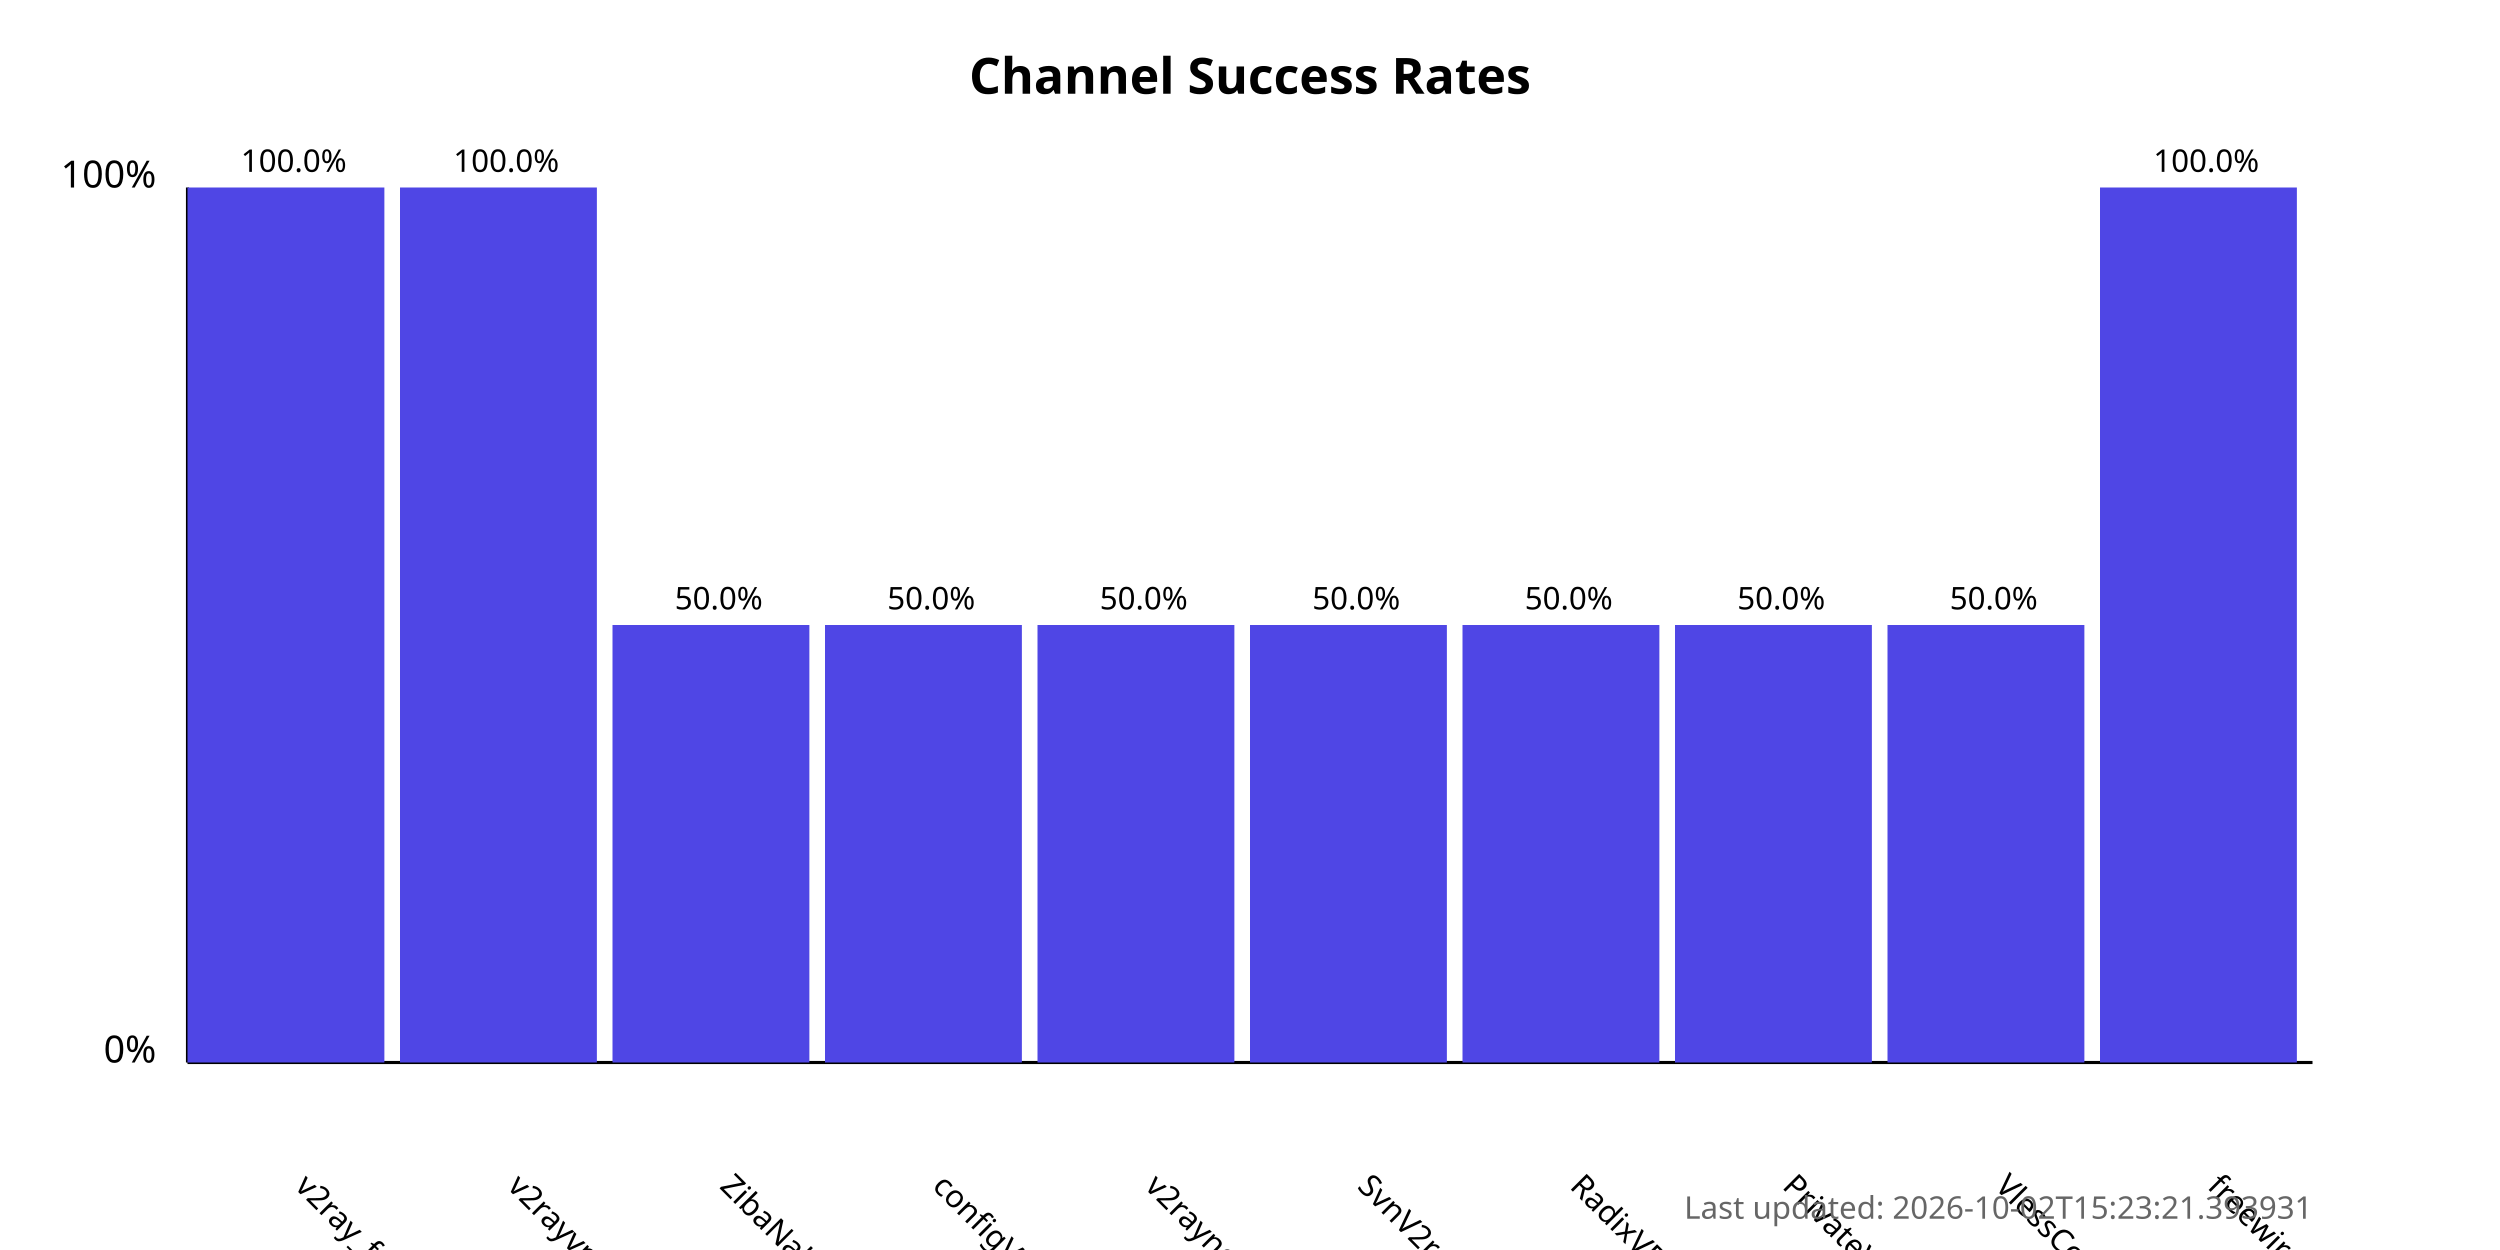
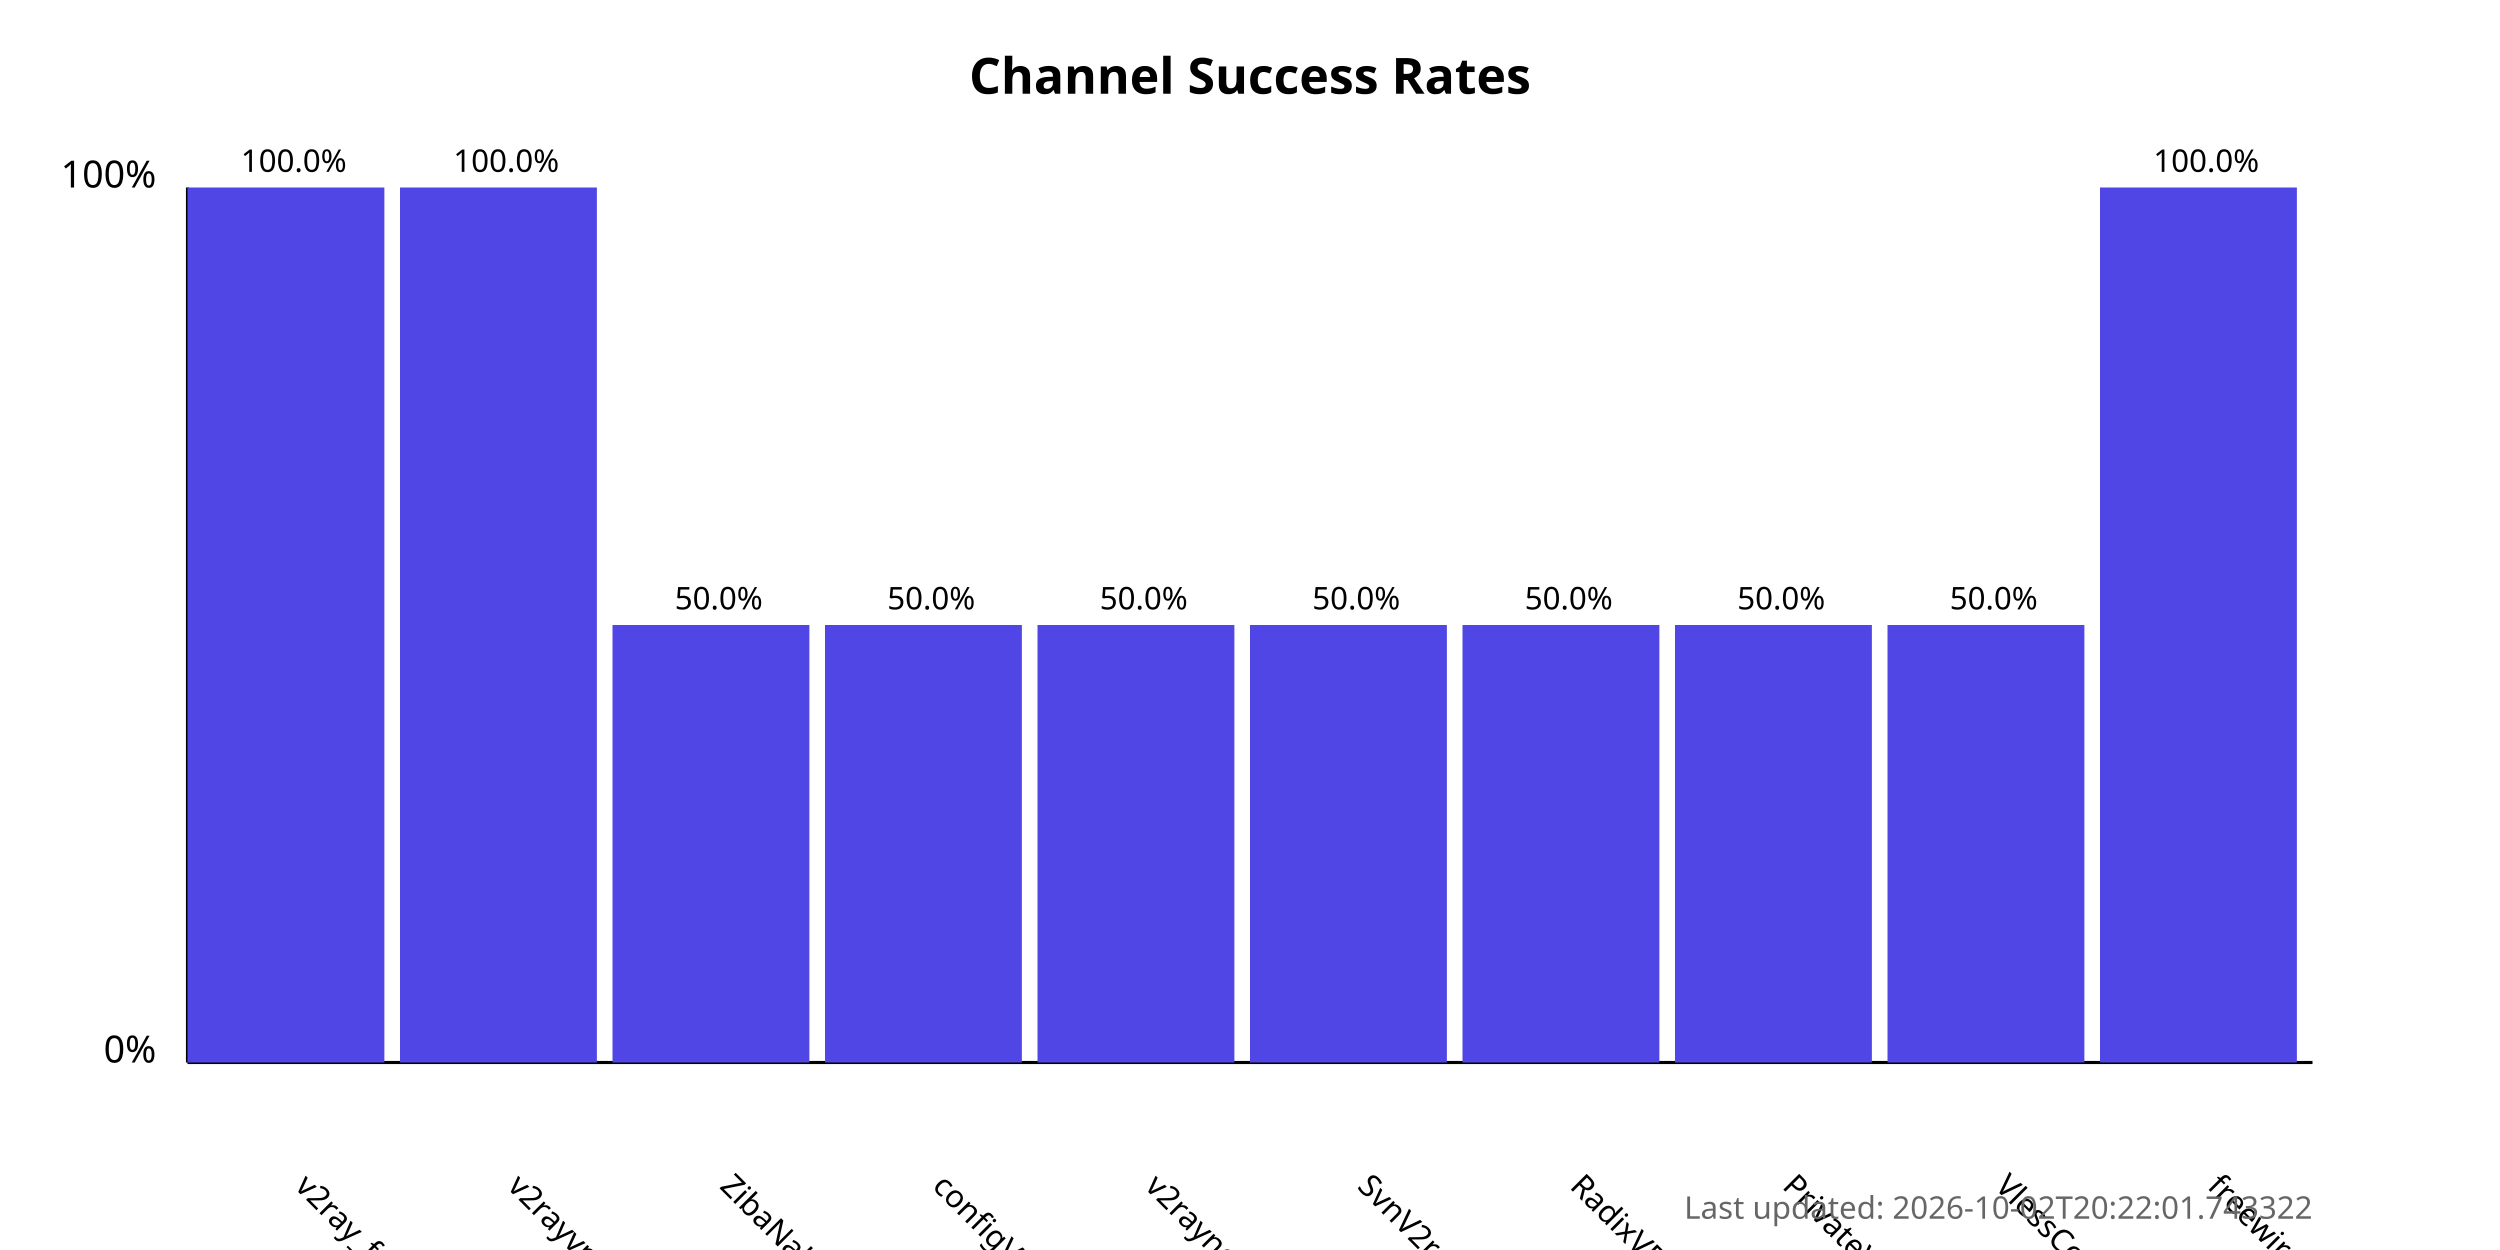
<svg xmlns="http://www.w3.org/2000/svg" width="800" height="400">
  <style>
            .chart-title { font: bold 16px sans-serif; }
            .axis-label { font: 12px sans-serif; }
            .tick-label { font: 10px sans-serif; }
            .bar { fill: #4f46e5; }
            .bar:hover { fill: #6366f1; }
            .timestamp { font: 10px sans-serif; fill: #666; }
        </style>
  <text x="400.0" y="30" text-anchor="middle" class="chart-title">
            Channel Success Rates
        </text>
  <line x1="60" y1="340" x2="60" y2="60" stroke="black" stroke-width="1" />
  <line x1="60" y1="340" x2="740" y2="340" stroke="black" stroke-width="1" />
  <text x="50" y="340" text-anchor="end" class="axis-label">0%</text>
  <text x="50" y="60" text-anchor="end" class="axis-label">100%</text>
  <g>
    <rect x="60" y="60.0" width="63.0" height="280.0" class="bar" />
    <text x="94.0" y="380" transform="rotate(45, 94.0, 380)" text-anchor="start" class="tick-label">
                v2ray_free_conf
            </text>
    <text x="94.0" y="55.0" text-anchor="middle" class="tick-label">
                100.0%
            </text>
  </g>
  <g>
    <rect x="128.0" y="60.0" width="63.0" height="280.0" class="bar" />
    <text x="162.0" y="380" transform="rotate(45, 162.0, 380)" text-anchor="start" class="tick-label">
                v2rayvpno
            </text>
    <text x="162.0" y="55.0" text-anchor="middle" class="tick-label">
                100.0%
            </text>
  </g>
  <g>
    <rect x="196.0" y="200.0" width="63.0" height="140.0" class="bar" />
    <text x="230.0" y="380" transform="rotate(45, 230.0, 380)" text-anchor="start" class="tick-label">
                ZibaNabz
            </text>
    <text x="230.0" y="195.0" text-anchor="middle" class="tick-label">
                50.0%
            </text>
  </g>
  <g>
    <rect x="264.0" y="200.0" width="63.0" height="140.0" class="bar" />
    <text x="298.0" y="380" transform="rotate(45, 298.0, 380)" text-anchor="start" class="tick-label">
                configV2rayForFree
            </text>
    <text x="298.0" y="195.0" text-anchor="middle" class="tick-label">
                50.0%
            </text>
  </g>
  <g>
    <rect x="332.0" y="200.0" width="63.0" height="140.0" class="bar" />
    <text x="366.0" y="380" transform="rotate(45, 366.0, 380)" text-anchor="start" class="tick-label">
                v2rayngvpn
            </text>
    <text x="366.0" y="195.0" text-anchor="middle" class="tick-label">
                50.0%
            </text>
  </g>
  <g>
    <rect x="400.0" y="200.0" width="63.0" height="140.0" class="bar" />
    <text x="434.0" y="380" transform="rotate(45, 434.0, 380)" text-anchor="start" class="tick-label">
                SvnV2ray
            </text>
    <text x="434.0" y="195.0" text-anchor="middle" class="tick-label">
                50.0%
            </text>
  </g>
  <g>
    <rect x="468.0" y="200.0" width="63.0" height="140.0" class="bar" />
    <text x="502.0" y="380" transform="rotate(45, 502.0, 380)" text-anchor="start" class="tick-label">
                RadixVPN
            </text>
    <text x="502.0" y="195.0" text-anchor="middle" class="tick-label">
                50.0%
            </text>
  </g>
  <g>
    <rect x="536.0" y="200.0" width="63.0" height="140.0" class="bar" />
    <text x="570.0" y="380" transform="rotate(45, 570.0, 380)" text-anchor="start" class="tick-label">
                PrivateVPNs
            </text>
    <text x="570.0" y="195.0" text-anchor="middle" class="tick-label">
                50.0%
            </text>
  </g>
  <g>
    <rect x="604.0" y="200.0" width="63.0" height="140.0" class="bar" />
    <text x="638.0" y="380" transform="rotate(45, 638.0, 380)" text-anchor="start" class="tick-label">
                VlessConfig
            </text>
    <text x="638.0" y="195.0" text-anchor="middle" class="tick-label">
                50.0%
            </text>
  </g>
  <g>
    <rect x="672.0" y="60.0" width="63.0" height="280.0" class="bar" />
    <text x="706.0" y="380" transform="rotate(45, 706.0, 380)" text-anchor="start" class="tick-label">
                freewireguard
            </text>
    <text x="706.0" y="55.0" text-anchor="middle" class="tick-label">
                100.0%
            </text>
  </g>
  <text x="740" y="390" text-anchor="end" class="timestamp">
-             Last updated: 2026-10-02T15:23:21.393931
+             Last updated: 2026-10-02T20:22:01.743322
        </text>
</svg>
